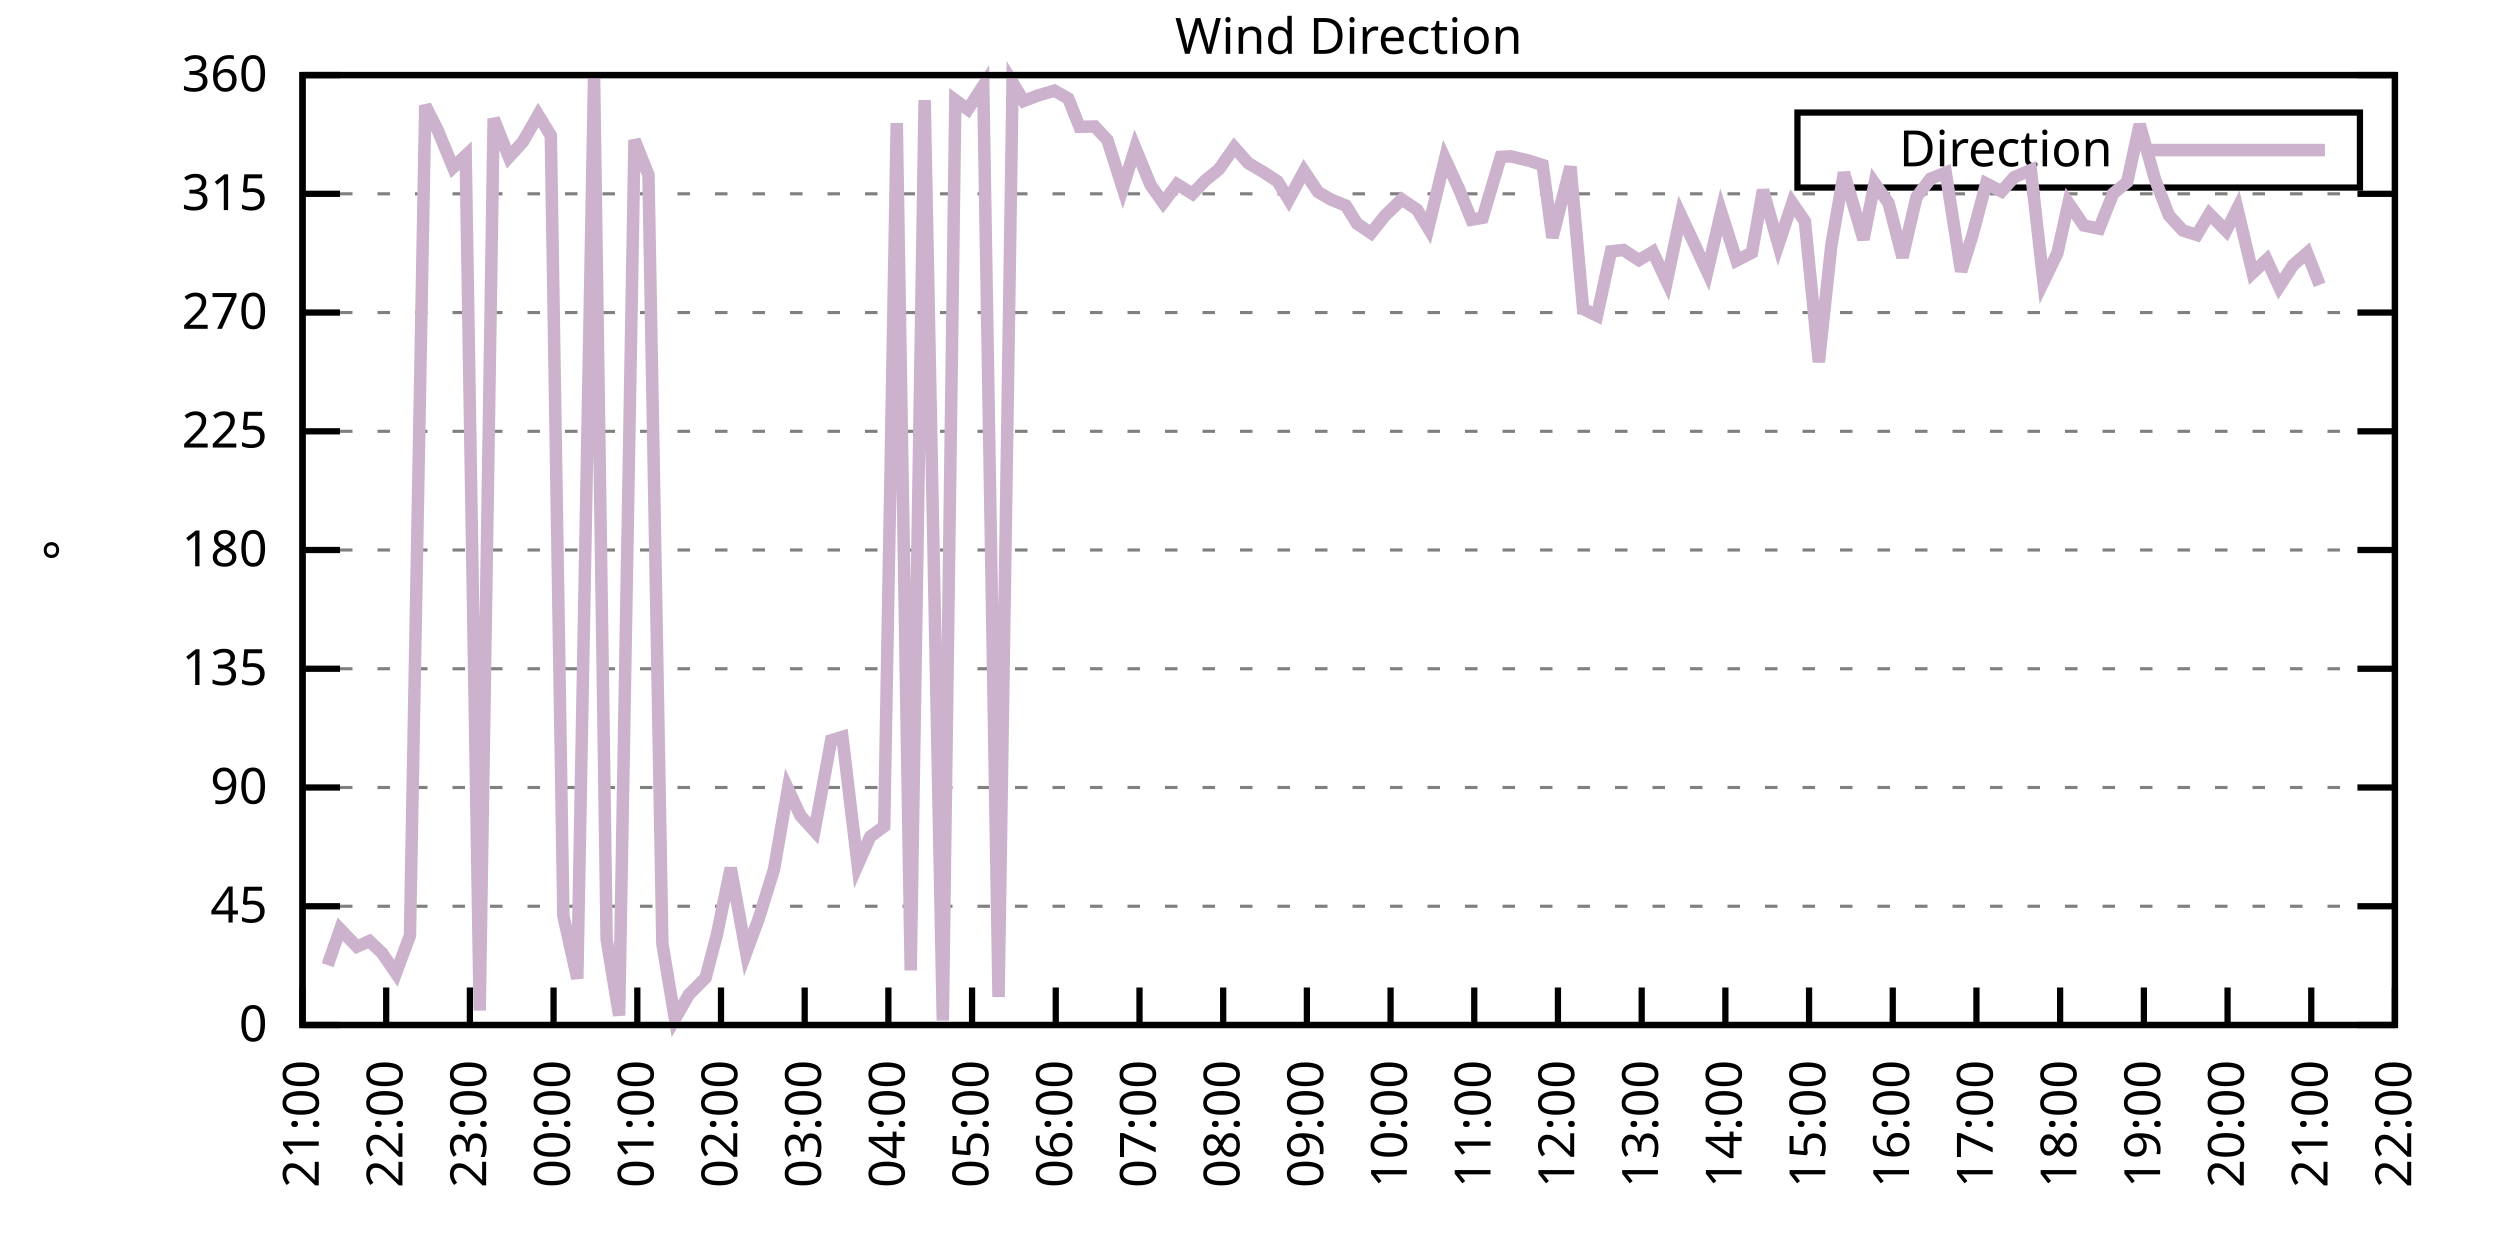
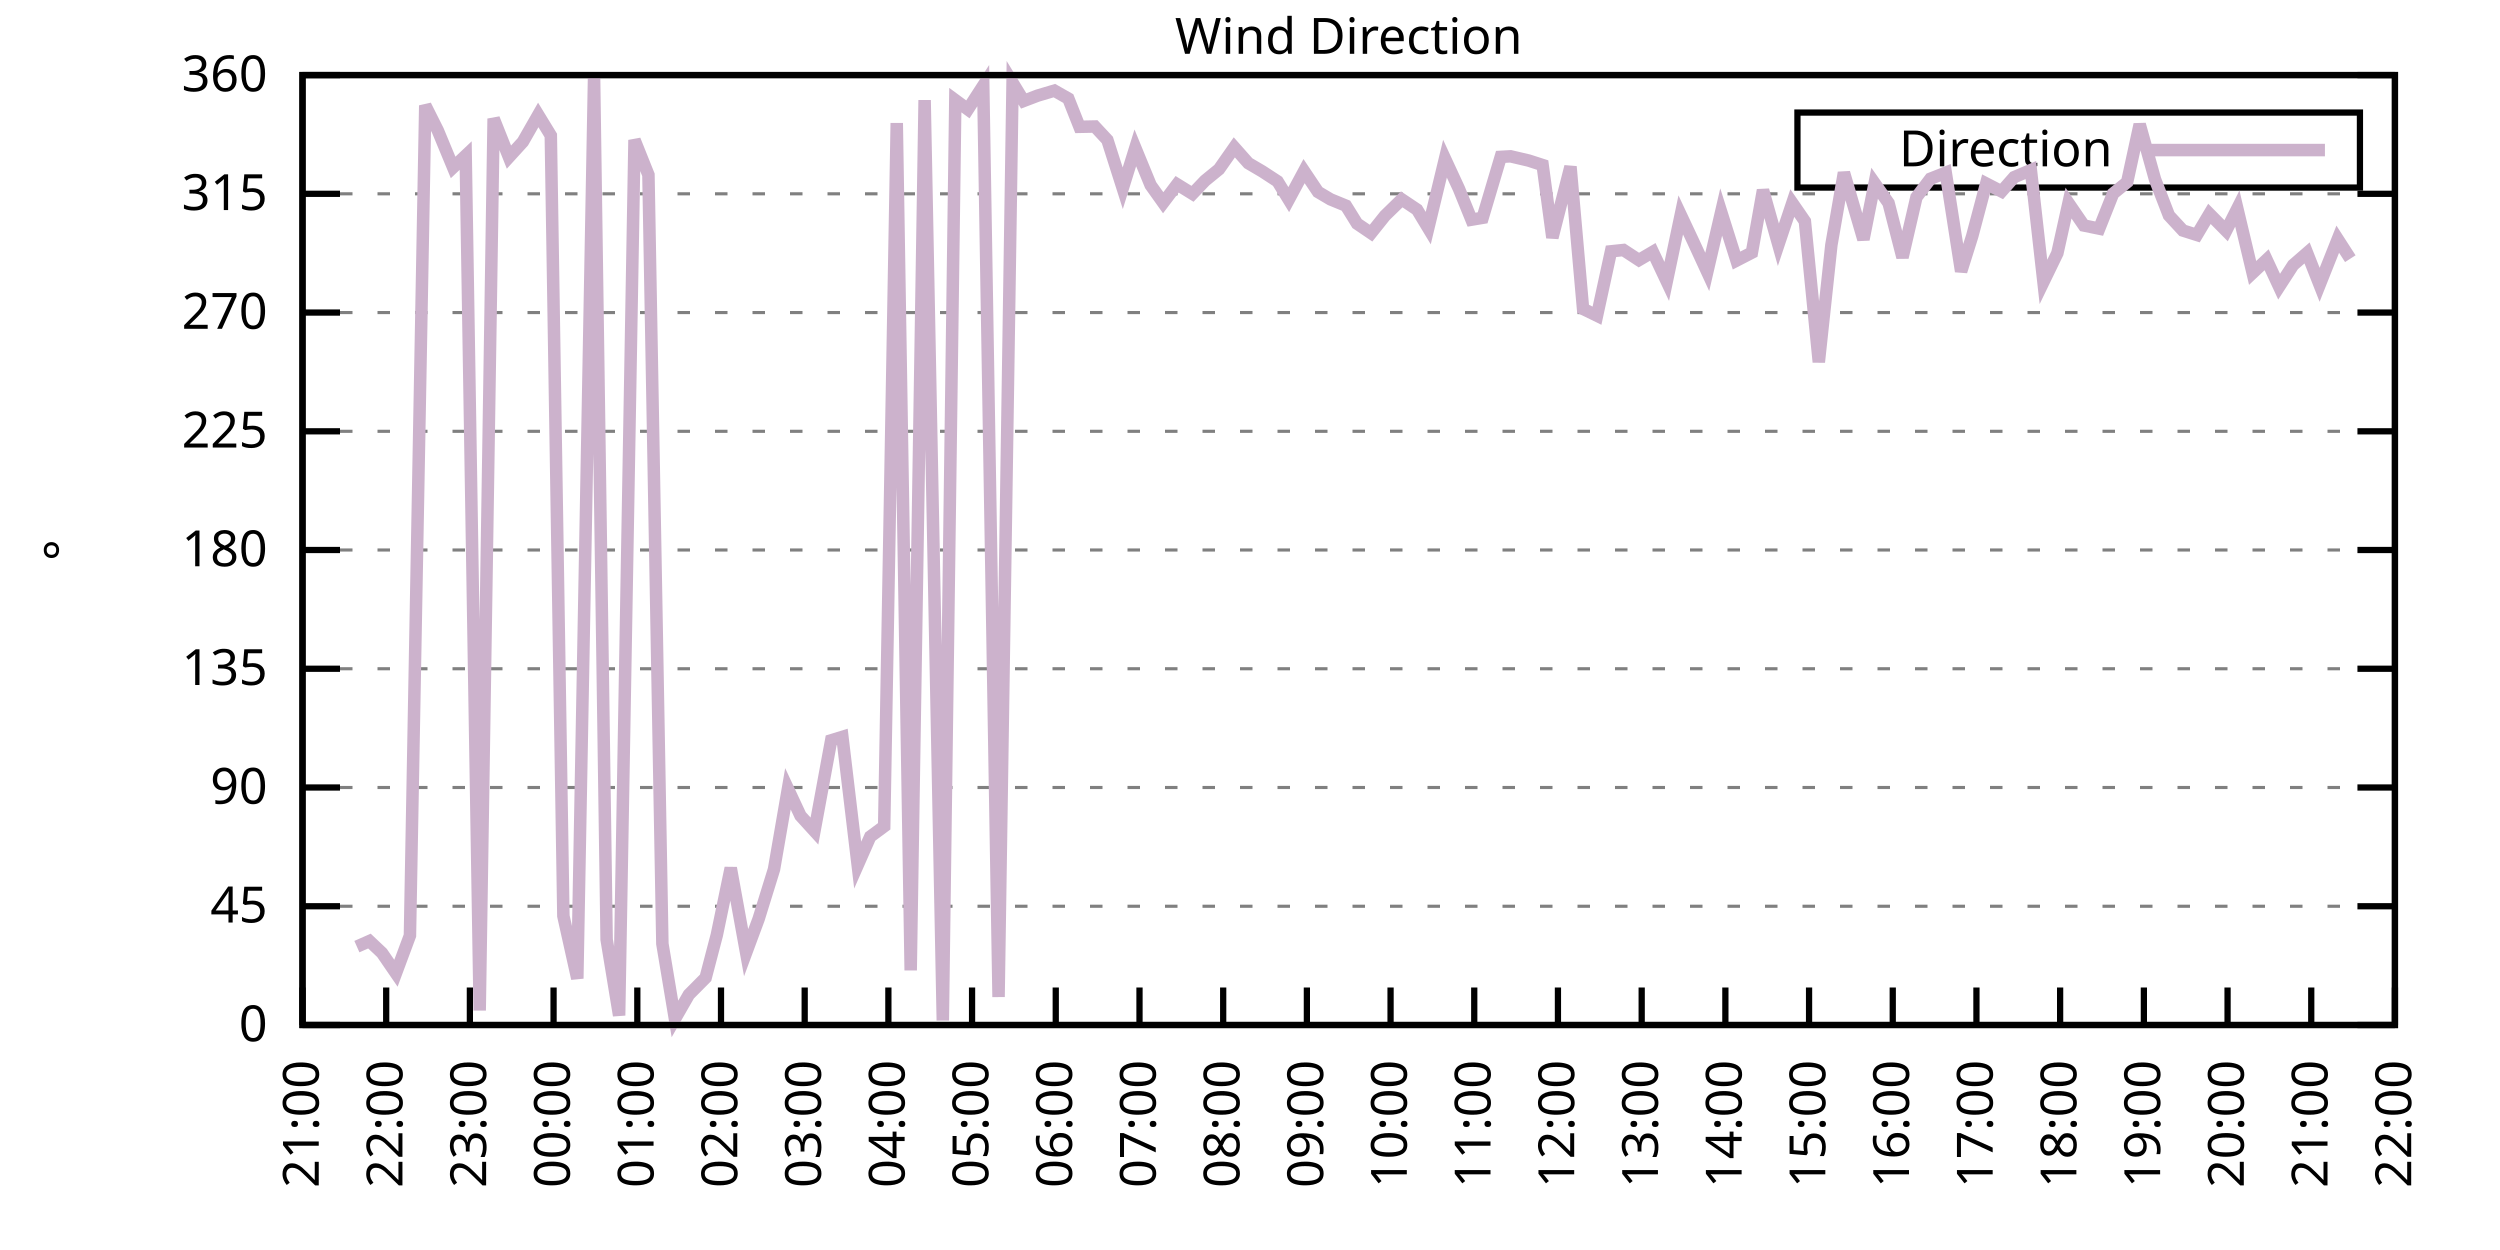
<svg xmlns="http://www.w3.org/2000/svg" xmlns:xlink="http://www.w3.org/1999/xlink" width="400" height="200" viewBox="0 0 400 200">
  <g id="gnuplot_canvas">
    <rect x="0" y="0" width="400" height="200" fill="none" />
    <defs>
      <circle id="gpDot" r="0.5" stroke-width="0.5" stroke="currentColor" />
      <path id="gpPt0" stroke-width="0.333" stroke="currentColor" d="M-1,0 h2 M0,-1 v2" />
      <path id="gpPt1" stroke-width="0.333" stroke="currentColor" d="M-1,-1 L1,1 M1,-1 L-1,1" />
      <path id="gpPt2" stroke-width="0.333" stroke="currentColor" d="M-1,0 L1,0 M0,-1 L0,1 M-1,-1 L1,1 M-1,1 L1,-1" />
      <rect id="gpPt3" stroke-width="0.333" stroke="currentColor" x="-1" y="-1" width="2" height="2" />
      <rect id="gpPt4" stroke-width="0.333" stroke="currentColor" fill="currentColor" x="-1" y="-1" width="2" height="2" />
      <circle id="gpPt5" stroke-width="0.333" stroke="currentColor" cx="0" cy="0" r="1" />
      <use xlink:href="#gpPt5" id="gpPt6" fill="currentColor" stroke="none" />
      <path id="gpPt7" stroke-width="0.333" stroke="currentColor" d="M0,-1.33 L-1.33,0.67 L1.33,0.67 z" />
      <use xlink:href="#gpPt7" id="gpPt8" fill="currentColor" stroke="none" />
      <use xlink:href="#gpPt7" id="gpPt9" stroke="currentColor" transform="rotate(180)" />
      <use xlink:href="#gpPt9" id="gpPt10" fill="currentColor" stroke="none" />
      <use xlink:href="#gpPt3" id="gpPt11" stroke="currentColor" transform="rotate(45)" />
      <use xlink:href="#gpPt11" id="gpPt12" fill="currentColor" stroke="none" />
      <path id="gpPt13" stroke-width="0.333" stroke="currentColor" d="M0,1.330 L1.265,0.411 L0.782,-1.067 L-0.782,-1.076 L-1.265,0.411 z" />
      <use xlink:href="#gpPt13" id="gpPt14" fill="currentColor" stroke="none" />
      <filter id="textbox" filterUnits="objectBoundingBox" x="0" y="0" height="1" width="1">
        <feFlood flood-color="white" flood-opacity="1" result="bgnd" />
        <feComposite in="SourceGraphic" in2="bgnd" operator="atop" />
      </filter>
      <filter id="greybox" filterUnits="objectBoundingBox" x="0" y="0" height="1" width="1">
        <feFlood flood-color="lightgrey" flood-opacity="1" result="grey" />
        <feComposite in="SourceGraphic" in2="grey" operator="atop" />
      </filter>
    </defs>
    <g fill="none" color="white" stroke="currentColor" stroke-width="1.00" stroke-linecap="butt" stroke-linejoin="miter">
</g>
    <g fill="none" color="black" stroke="currentColor" stroke-width="1.00" stroke-linecap="butt" stroke-linejoin="miter">
      <g stroke="none" shape-rendering="crispEdges">
        <polygon fill="rgb(255, 255, 255)" points="48.40,164.00 383.18,164.00 383.18,12.02 48.40,12.02 " />
      </g>
    </g>
    <g fill="none" color="black" stroke="currentColor" stroke-width="1.00" stroke-linecap="butt" stroke-linejoin="miter">
</g>
    <g fill="none" color="black" stroke="black" stroke-width="0.50" stroke-linecap="butt" stroke-linejoin="miter">
</g>
    <g fill="none" color="gray" stroke="currentColor" stroke-width="0.50" stroke-linecap="butt" stroke-linejoin="miter">
      <path stroke="gray" stroke-dasharray="2,4" class="gridline" d="M48.40,164.00 L383.19,164.00  " />
    </g>
    <g fill="none" color="gray" stroke="gray" stroke-width="1.00" stroke-linecap="butt" stroke-linejoin="miter">
</g>
    <g fill="none" color="black" stroke="currentColor" stroke-width="1.00" stroke-linecap="butt" stroke-linejoin="miter">
      <path stroke="black" d="M48.40,164.00 L54.40,164.00 M383.19,164.00 L377.19,164.00  " />
      <g transform="translate(42.80,166.60)" stroke="none" fill="black" font-family="Sans" font-size="8.00" text-anchor="end">
        <text>
          <tspan font-family="Sans"> 0</tspan>
        </text>
      </g>
    </g>
    <g fill="none" color="black" stroke="currentColor" stroke-width="1.00" stroke-linecap="butt" stroke-linejoin="miter">
</g>
    <g fill="none" color="black" stroke="black" stroke-width="0.50" stroke-linecap="butt" stroke-linejoin="miter">
</g>
    <g fill="none" color="gray" stroke="currentColor" stroke-width="0.50" stroke-linecap="butt" stroke-linejoin="miter">
      <path stroke="gray" stroke-dasharray="2,4" class="gridline" d="M48.40,145.00 L383.19,145.00  " />
    </g>
    <g fill="none" color="gray" stroke="gray" stroke-width="1.00" stroke-linecap="butt" stroke-linejoin="miter">
</g>
    <g fill="none" color="black" stroke="currentColor" stroke-width="1.00" stroke-linecap="butt" stroke-linejoin="miter">
      <path stroke="black" d="M48.40,145.00 L54.40,145.00 M383.19,145.00 L377.19,145.00  " />
      <g transform="translate(42.80,147.60)" stroke="none" fill="black" font-family="Sans" font-size="8.00" text-anchor="end">
        <text>
          <tspan font-family="Sans"> 45</tspan>
        </text>
      </g>
    </g>
    <g fill="none" color="black" stroke="currentColor" stroke-width="1.00" stroke-linecap="butt" stroke-linejoin="miter">
</g>
    <g fill="none" color="black" stroke="black" stroke-width="0.50" stroke-linecap="butt" stroke-linejoin="miter">
</g>
    <g fill="none" color="gray" stroke="currentColor" stroke-width="0.50" stroke-linecap="butt" stroke-linejoin="miter">
      <path stroke="gray" stroke-dasharray="2,4" class="gridline" d="M48.40,126.00 L383.19,126.00  " />
    </g>
    <g fill="none" color="gray" stroke="gray" stroke-width="1.00" stroke-linecap="butt" stroke-linejoin="miter">
</g>
    <g fill="none" color="black" stroke="currentColor" stroke-width="1.00" stroke-linecap="butt" stroke-linejoin="miter">
      <path stroke="black" d="M48.40,126.00 L54.40,126.00 M383.19,126.00 L377.19,126.00  " />
      <g transform="translate(42.80,128.60)" stroke="none" fill="black" font-family="Sans" font-size="8.00" text-anchor="end">
        <text>
          <tspan font-family="Sans"> 90</tspan>
        </text>
      </g>
    </g>
    <g fill="none" color="black" stroke="currentColor" stroke-width="1.00" stroke-linecap="butt" stroke-linejoin="miter">
</g>
    <g fill="none" color="black" stroke="black" stroke-width="0.50" stroke-linecap="butt" stroke-linejoin="miter">
</g>
    <g fill="none" color="gray" stroke="currentColor" stroke-width="0.50" stroke-linecap="butt" stroke-linejoin="miter">
      <path stroke="gray" stroke-dasharray="2,4" class="gridline" d="M48.40,107.00 L383.19,107.00  " />
    </g>
    <g fill="none" color="gray" stroke="gray" stroke-width="1.00" stroke-linecap="butt" stroke-linejoin="miter">
</g>
    <g fill="none" color="black" stroke="currentColor" stroke-width="1.00" stroke-linecap="butt" stroke-linejoin="miter">
      <path stroke="black" d="M48.40,107.00 L54.40,107.00 M383.19,107.00 L377.19,107.00  " />
      <g transform="translate(42.80,109.60)" stroke="none" fill="black" font-family="Sans" font-size="8.00" text-anchor="end">
        <text>
          <tspan font-family="Sans"> 135</tspan>
        </text>
      </g>
    </g>
    <g fill="none" color="black" stroke="currentColor" stroke-width="1.00" stroke-linecap="butt" stroke-linejoin="miter">
</g>
    <g fill="none" color="black" stroke="black" stroke-width="0.50" stroke-linecap="butt" stroke-linejoin="miter">
</g>
    <g fill="none" color="gray" stroke="currentColor" stroke-width="0.50" stroke-linecap="butt" stroke-linejoin="miter">
      <path stroke="gray" stroke-dasharray="2,4" class="gridline" d="M48.40,88.00 L383.19,88.00  " />
    </g>
    <g fill="none" color="gray" stroke="gray" stroke-width="1.00" stroke-linecap="butt" stroke-linejoin="miter">
</g>
    <g fill="none" color="black" stroke="currentColor" stroke-width="1.00" stroke-linecap="butt" stroke-linejoin="miter">
      <path stroke="black" d="M48.40,88.00 L54.40,88.00 M383.19,88.00 L377.19,88.00  " />
      <g transform="translate(42.80,90.60)" stroke="none" fill="black" font-family="Sans" font-size="8.00" text-anchor="end">
        <text>
          <tspan font-family="Sans"> 180</tspan>
        </text>
      </g>
    </g>
    <g fill="none" color="black" stroke="currentColor" stroke-width="1.00" stroke-linecap="butt" stroke-linejoin="miter">
</g>
    <g fill="none" color="black" stroke="black" stroke-width="0.50" stroke-linecap="butt" stroke-linejoin="miter">
</g>
    <g fill="none" color="gray" stroke="currentColor" stroke-width="0.50" stroke-linecap="butt" stroke-linejoin="miter">
      <path stroke="gray" stroke-dasharray="2,4" class="gridline" d="M48.40,69.01 L383.19,69.01  " />
    </g>
    <g fill="none" color="gray" stroke="gray" stroke-width="1.00" stroke-linecap="butt" stroke-linejoin="miter">
</g>
    <g fill="none" color="black" stroke="currentColor" stroke-width="1.00" stroke-linecap="butt" stroke-linejoin="miter">
      <path stroke="black" d="M48.40,69.01 L54.40,69.01 M383.19,69.01 L377.19,69.01  " />
      <g transform="translate(42.80,71.61)" stroke="none" fill="black" font-family="Sans" font-size="8.00" text-anchor="end">
        <text>
          <tspan font-family="Sans"> 225</tspan>
        </text>
      </g>
    </g>
    <g fill="none" color="black" stroke="currentColor" stroke-width="1.00" stroke-linecap="butt" stroke-linejoin="miter">
</g>
    <g fill="none" color="black" stroke="black" stroke-width="0.50" stroke-linecap="butt" stroke-linejoin="miter">
</g>
    <g fill="none" color="gray" stroke="currentColor" stroke-width="0.50" stroke-linecap="butt" stroke-linejoin="miter">
      <path stroke="gray" stroke-dasharray="2,4" class="gridline" d="M48.40,50.01 L383.19,50.01  " />
    </g>
    <g fill="none" color="gray" stroke="gray" stroke-width="1.00" stroke-linecap="butt" stroke-linejoin="miter">
</g>
    <g fill="none" color="black" stroke="currentColor" stroke-width="1.00" stroke-linecap="butt" stroke-linejoin="miter">
      <path stroke="black" d="M48.40,50.01 L54.40,50.01 M383.19,50.01 L377.19,50.01  " />
      <g transform="translate(42.80,52.61)" stroke="none" fill="black" font-family="Sans" font-size="8.00" text-anchor="end">
        <text>
          <tspan font-family="Sans"> 270</tspan>
        </text>
      </g>
    </g>
    <g fill="none" color="black" stroke="currentColor" stroke-width="1.00" stroke-linecap="butt" stroke-linejoin="miter">
</g>
    <g fill="none" color="black" stroke="black" stroke-width="0.50" stroke-linecap="butt" stroke-linejoin="miter">
</g>
    <g fill="none" color="gray" stroke="currentColor" stroke-width="0.50" stroke-linecap="butt" stroke-linejoin="miter">
      <path stroke="gray" stroke-dasharray="2,4" class="gridline" d="M48.40,31.01 L383.19,31.01  " />
    </g>
    <g fill="none" color="gray" stroke="gray" stroke-width="1.00" stroke-linecap="butt" stroke-linejoin="miter">
</g>
    <g fill="none" color="black" stroke="currentColor" stroke-width="1.00" stroke-linecap="butt" stroke-linejoin="miter">
      <path stroke="black" d="M48.40,31.01 L54.40,31.01 M383.19,31.01 L377.19,31.01  " />
      <g transform="translate(42.80,33.61)" stroke="none" fill="black" font-family="Sans" font-size="8.00" text-anchor="end">
        <text>
          <tspan font-family="Sans"> 315</tspan>
        </text>
      </g>
    </g>
    <g fill="none" color="black" stroke="currentColor" stroke-width="1.00" stroke-linecap="butt" stroke-linejoin="miter">
</g>
    <g fill="none" color="black" stroke="black" stroke-width="0.50" stroke-linecap="butt" stroke-linejoin="miter">
</g>
    <g fill="none" color="gray" stroke="currentColor" stroke-width="0.50" stroke-linecap="butt" stroke-linejoin="miter">
      <path stroke="gray" stroke-dasharray="2,4" class="gridline" d="M48.40,12.01 L383.19,12.01  " />
    </g>
    <g fill="none" color="gray" stroke="gray" stroke-width="1.00" stroke-linecap="butt" stroke-linejoin="miter">
</g>
    <g fill="none" color="black" stroke="currentColor" stroke-width="1.00" stroke-linecap="butt" stroke-linejoin="miter">
      <path stroke="black" d="M48.40,12.01 L54.40,12.01 M383.19,12.01 L377.19,12.01  " />
      <g transform="translate(42.80,14.61)" stroke="none" fill="black" font-family="Sans" font-size="8.00" text-anchor="end">
        <text>
          <tspan font-family="Sans"> 360</tspan>
        </text>
      </g>
    </g>
    <g fill="none" color="black" stroke="currentColor" stroke-width="1.00" stroke-linecap="butt" stroke-linejoin="miter">
      <path stroke="black" d="M48.40,164.00 L48.40,158.00  " />
      <g transform="translate(51.00,169.60) rotate(270.00)" stroke="none" fill="black" font-family="Sans" font-size="8.00" text-anchor="end">
        <text>
          <tspan font-family="Sans">21:00</tspan>
        </text>
      </g>
    </g>
    <g fill="none" color="black" stroke="currentColor" stroke-width="1.00" stroke-linecap="butt" stroke-linejoin="miter">
      <path stroke="black" d="M61.79,164.00 L61.79,158.00  " />
      <g transform="translate(64.39,169.60) rotate(270.00)" stroke="none" fill="black" font-family="Sans" font-size="8.00" text-anchor="end">
        <text>
          <tspan font-family="Sans">22:00</tspan>
        </text>
      </g>
    </g>
    <g fill="none" color="black" stroke="currentColor" stroke-width="1.00" stroke-linecap="butt" stroke-linejoin="miter">
      <path stroke="black" d="M75.18,164.00 L75.18,158.00  " />
      <g transform="translate(77.78,169.60) rotate(270.00)" stroke="none" fill="black" font-family="Sans" font-size="8.00" text-anchor="end">
        <text>
          <tspan font-family="Sans">23:00</tspan>
        </text>
      </g>
    </g>
    <g fill="none" color="black" stroke="currentColor" stroke-width="1.00" stroke-linecap="butt" stroke-linejoin="miter">
      <path stroke="black" d="M88.57,164.00 L88.57,158.00  " />
      <g transform="translate(91.17,169.60) rotate(270.00)" stroke="none" fill="black" font-family="Sans" font-size="8.00" text-anchor="end">
        <text>
          <tspan font-family="Sans">00:00</tspan>
        </text>
      </g>
    </g>
    <g fill="none" color="black" stroke="currentColor" stroke-width="1.00" stroke-linecap="butt" stroke-linejoin="miter">
      <path stroke="black" d="M101.97,164.00 L101.97,158.00  " />
      <g transform="translate(104.57,169.60) rotate(270.00)" stroke="none" fill="black" font-family="Sans" font-size="8.00" text-anchor="end">
        <text>
          <tspan font-family="Sans">01:00</tspan>
        </text>
      </g>
    </g>
    <g fill="none" color="black" stroke="currentColor" stroke-width="1.00" stroke-linecap="butt" stroke-linejoin="miter">
      <path stroke="black" d="M115.36,164.00 L115.36,158.00  " />
      <g transform="translate(117.96,169.60) rotate(270.00)" stroke="none" fill="black" font-family="Sans" font-size="8.00" text-anchor="end">
        <text>
          <tspan font-family="Sans">02:00</tspan>
        </text>
      </g>
    </g>
    <g fill="none" color="black" stroke="currentColor" stroke-width="1.00" stroke-linecap="butt" stroke-linejoin="miter">
      <path stroke="black" d="M128.75,164.00 L128.75,158.00  " />
      <g transform="translate(131.35,169.60) rotate(270.00)" stroke="none" fill="black" font-family="Sans" font-size="8.00" text-anchor="end">
        <text>
          <tspan font-family="Sans">03:00</tspan>
        </text>
      </g>
    </g>
    <g fill="none" color="black" stroke="currentColor" stroke-width="1.00" stroke-linecap="butt" stroke-linejoin="miter">
      <path stroke="black" d="M142.14,164.00 L142.14,158.00  " />
      <g transform="translate(144.74,169.60) rotate(270.00)" stroke="none" fill="black" font-family="Sans" font-size="8.00" text-anchor="end">
        <text>
          <tspan font-family="Sans">04:00</tspan>
        </text>
      </g>
    </g>
    <g fill="none" color="black" stroke="currentColor" stroke-width="1.00" stroke-linecap="butt" stroke-linejoin="miter">
      <path stroke="black" d="M155.53,164.00 L155.53,158.00  " />
      <g transform="translate(158.13,169.60) rotate(270.00)" stroke="none" fill="black" font-family="Sans" font-size="8.00" text-anchor="end">
        <text>
          <tspan font-family="Sans">05:00</tspan>
        </text>
      </g>
    </g>
    <g fill="none" color="black" stroke="currentColor" stroke-width="1.00" stroke-linecap="butt" stroke-linejoin="miter">
      <path stroke="black" d="M168.92,164.00 L168.92,158.00  " />
      <g transform="translate(171.52,169.60) rotate(270.00)" stroke="none" fill="black" font-family="Sans" font-size="8.00" text-anchor="end">
        <text>
          <tspan font-family="Sans">06:00</tspan>
        </text>
      </g>
    </g>
    <g fill="none" color="black" stroke="currentColor" stroke-width="1.00" stroke-linecap="butt" stroke-linejoin="miter">
      <path stroke="black" d="M182.32,164.00 L182.32,158.00  " />
      <g transform="translate(184.92,169.60) rotate(270.00)" stroke="none" fill="black" font-family="Sans" font-size="8.00" text-anchor="end">
        <text>
          <tspan font-family="Sans">07:00</tspan>
        </text>
      </g>
    </g>
    <g fill="none" color="black" stroke="currentColor" stroke-width="1.00" stroke-linecap="butt" stroke-linejoin="miter">
      <path stroke="black" d="M195.71,164.00 L195.71,158.00  " />
      <g transform="translate(198.31,169.60) rotate(270.00)" stroke="none" fill="black" font-family="Sans" font-size="8.00" text-anchor="end">
        <text>
          <tspan font-family="Sans">08:00</tspan>
        </text>
      </g>
    </g>
    <g fill="none" color="black" stroke="currentColor" stroke-width="1.00" stroke-linecap="butt" stroke-linejoin="miter">
      <path stroke="black" d="M209.10,164.00 L209.10,158.00  " />
      <g transform="translate(211.70,169.60) rotate(270.00)" stroke="none" fill="black" font-family="Sans" font-size="8.00" text-anchor="end">
        <text>
          <tspan font-family="Sans">09:00</tspan>
        </text>
      </g>
    </g>
    <g fill="none" color="black" stroke="currentColor" stroke-width="1.00" stroke-linecap="butt" stroke-linejoin="miter">
      <path stroke="black" d="M222.49,164.00 L222.49,158.00  " />
      <g transform="translate(225.09,169.60) rotate(270.00)" stroke="none" fill="black" font-family="Sans" font-size="8.00" text-anchor="end">
        <text>
          <tspan font-family="Sans">10:00</tspan>
        </text>
      </g>
    </g>
    <g fill="none" color="black" stroke="currentColor" stroke-width="1.00" stroke-linecap="butt" stroke-linejoin="miter">
      <path stroke="black" d="M235.88,164.00 L235.88,158.00  " />
      <g transform="translate(238.48,169.60) rotate(270.00)" stroke="none" fill="black" font-family="Sans" font-size="8.00" text-anchor="end">
        <text>
          <tspan font-family="Sans">11:00</tspan>
        </text>
      </g>
    </g>
    <g fill="none" color="black" stroke="currentColor" stroke-width="1.00" stroke-linecap="butt" stroke-linejoin="miter">
      <path stroke="black" d="M249.27,164.00 L249.27,158.00  " />
      <g transform="translate(251.87,169.60) rotate(270.00)" stroke="none" fill="black" font-family="Sans" font-size="8.00" text-anchor="end">
        <text>
          <tspan font-family="Sans">12:00</tspan>
        </text>
      </g>
    </g>
    <g fill="none" color="black" stroke="currentColor" stroke-width="1.00" stroke-linecap="butt" stroke-linejoin="miter">
      <path stroke="black" d="M262.67,164.00 L262.67,158.00  " />
      <g transform="translate(265.27,169.60) rotate(270.00)" stroke="none" fill="black" font-family="Sans" font-size="8.00" text-anchor="end">
        <text>
          <tspan font-family="Sans">13:00</tspan>
        </text>
      </g>
    </g>
    <g fill="none" color="black" stroke="currentColor" stroke-width="1.00" stroke-linecap="butt" stroke-linejoin="miter">
      <path stroke="black" d="M276.06,164.00 L276.06,158.00  " />
      <g transform="translate(278.66,169.60) rotate(270.00)" stroke="none" fill="black" font-family="Sans" font-size="8.00" text-anchor="end">
        <text>
          <tspan font-family="Sans">14:00</tspan>
        </text>
      </g>
    </g>
    <g fill="none" color="black" stroke="currentColor" stroke-width="1.00" stroke-linecap="butt" stroke-linejoin="miter">
      <path stroke="black" d="M289.45,164.00 L289.45,158.00  " />
      <g transform="translate(292.05,169.60) rotate(270.00)" stroke="none" fill="black" font-family="Sans" font-size="8.00" text-anchor="end">
        <text>
          <tspan font-family="Sans">15:00</tspan>
        </text>
      </g>
    </g>
    <g fill="none" color="black" stroke="currentColor" stroke-width="1.00" stroke-linecap="butt" stroke-linejoin="miter">
      <path stroke="black" d="M302.84,164.00 L302.84,158.00  " />
      <g transform="translate(305.44,169.60) rotate(270.00)" stroke="none" fill="black" font-family="Sans" font-size="8.00" text-anchor="end">
        <text>
          <tspan font-family="Sans">16:00</tspan>
        </text>
      </g>
    </g>
    <g fill="none" color="black" stroke="currentColor" stroke-width="1.00" stroke-linecap="butt" stroke-linejoin="miter">
      <path stroke="black" d="M316.23,164.00 L316.23,158.00  " />
      <g transform="translate(318.83,169.60) rotate(270.00)" stroke="none" fill="black" font-family="Sans" font-size="8.00" text-anchor="end">
        <text>
          <tspan font-family="Sans">17:00</tspan>
        </text>
      </g>
    </g>
    <g fill="none" color="black" stroke="currentColor" stroke-width="1.00" stroke-linecap="butt" stroke-linejoin="miter">
      <path stroke="black" d="M329.62,164.00 L329.62,158.00  " />
      <g transform="translate(332.22,169.60) rotate(270.00)" stroke="none" fill="black" font-family="Sans" font-size="8.00" text-anchor="end">
        <text>
          <tspan font-family="Sans">18:00</tspan>
        </text>
      </g>
    </g>
    <g fill="none" color="black" stroke="currentColor" stroke-width="1.00" stroke-linecap="butt" stroke-linejoin="miter">
      <path stroke="black" d="M343.02,164.00 L343.02,158.00  " />
      <g transform="translate(345.62,169.60) rotate(270.00)" stroke="none" fill="black" font-family="Sans" font-size="8.00" text-anchor="end">
        <text>
          <tspan font-family="Sans">19:00</tspan>
        </text>
      </g>
    </g>
    <g fill="none" color="black" stroke="currentColor" stroke-width="1.00" stroke-linecap="butt" stroke-linejoin="miter">
      <path stroke="black" d="M356.41,164.00 L356.41,158.00  " />
      <g transform="translate(359.01,169.60) rotate(270.00)" stroke="none" fill="black" font-family="Sans" font-size="8.00" text-anchor="end">
        <text>
          <tspan font-family="Sans">20:00</tspan>
        </text>
      </g>
    </g>
    <g fill="none" color="black" stroke="currentColor" stroke-width="1.00" stroke-linecap="butt" stroke-linejoin="miter">
      <path stroke="black" d="M369.80,164.00 L369.80,158.00  " />
      <g transform="translate(372.40,169.60) rotate(270.00)" stroke="none" fill="black" font-family="Sans" font-size="8.00" text-anchor="end">
        <text>
          <tspan font-family="Sans">21:00</tspan>
        </text>
      </g>
    </g>
    <g fill="none" color="black" stroke="currentColor" stroke-width="1.00" stroke-linecap="butt" stroke-linejoin="miter">
      <path stroke="black" d="M383.19,164.00 L383.19,158.00  " />
      <g transform="translate(385.79,169.60) rotate(270.00)" stroke="none" fill="black" font-family="Sans" font-size="8.00" text-anchor="end">
        <text>
          <tspan font-family="Sans">22:00</tspan>
        </text>
      </g>
    </g>
    <g fill="none" color="black" stroke="currentColor" stroke-width="1.00" stroke-linecap="butt" stroke-linejoin="miter">
</g>
    <g fill="none" color="black" stroke="currentColor" stroke-width="1.00" stroke-linecap="butt" stroke-linejoin="miter">
      <path stroke="black" d="M48.40,12.01 L48.40,164.00 L383.19,164.00 L383.19,12.01 L48.40,12.01 Z  " />
    </g>
    <g fill="none" color="black" stroke="currentColor" stroke-width="1.00" stroke-linecap="butt" stroke-linejoin="miter">
</g>
    <g fill="none" color="black" stroke="currentColor" stroke-width="1.00" stroke-linecap="butt" stroke-linejoin="miter">
      <path stroke="black" d="M287.59,30.01 L287.59,18.01 L377.59,18.01 L377.59,30.01 L287.59,30.01 Z  " />
    </g>
    <g id="Wind_direction_plot_1">
      <g fill="none" color="white" stroke="black" stroke-width="2.00" stroke-linecap="butt" stroke-linejoin="miter">
</g>
      <g fill="none" color="black" stroke="currentColor" stroke-width="2.00" stroke-linecap="butt" stroke-linejoin="miter">
        <g transform="translate(337.99,26.61)" stroke="none" fill="black" font-family="Sans" font-size="8.00" text-anchor="end">
          <text>
            <tspan font-family="Sans">Direction</tspan>
          </text>
        </g>
      </g>
      <g fill="none" color="black" stroke="currentColor" stroke-width="2.00" stroke-linecap="butt" stroke-linejoin="miter">
-         <path stroke="rgb(204, 178, 204)" d="M343.59,24.01 L371.99,24.01 M52.42,154.42 L54.43,148.67 L57.10,151.46 L59.11,150.57 L61.12,152.47 L63.35,155.72   L65.59,149.69 L68.04,16.87 L70.05,20.88 L72.50,26.79 L74.51,24.89 L76.75,161.68 L78.98,18.98 L81.43,25.14   L83.66,22.69 L86.12,18.39 L88.13,21.68 L90.14,146.56 L92.37,156.57 L95.05,12.26 L97.06,150.32 L99.06,162.48   L101.52,22.40 L103.75,27.97 L105.98,151.00 L107.99,163.03 L110.22,159.14 L112.90,156.44 L114.69,149.60 L116.92,138.88   L119.38,152.43 L121.38,147.03 L123.84,139.09 L126.07,126.21 L128.08,130.52 L130.31,132.97 L132.99,118.45 L134.78,117.90   L137.23,138.42 L139.24,133.86 L141.47,132.21 L143.48,19.69 L145.71,155.26 L147.94,16.02 L150.85,163.28 L152.85,16.02   L154.86,17.50 L157.32,13.70 L159.77,159.52 L162.01,13.23 L163.79,16.15 L166.02,15.30 L168.70,14.50 L170.93,15.77   L172.72,20.29 L175.17,20.24 L177.18,22.40 L179.64,30.12 L181.65,23.66 L184.10,29.62 L186.11,32.44 L188.34,29.49   L190.80,31.01 L192.81,28.90 L195.04,27.08 L197.49,23.58 L199.73,26.11 L201.96,27.42 L204.41,29.02 L206.20,31.94   L208.65,27.38 L210.88,30.71 L212.89,31.90 L215.35,32.91 L217.13,35.78 L219.37,37.30 L221.60,34.51 L224.28,31.90   L226.73,33.54 L228.52,36.50 L231.20,25.39 L233.43,30.21 L235.44,35.15 L237.22,34.85 L240.12,25.10 L241.69,25.01   L244.59,25.69 L246.82,26.41 L248.38,38.02 L251.28,26.66 L253.29,49.42 L255.52,50.51 L257.76,40.21 L259.76,40.00   L262.22,41.61 L264.45,40.30 L266.68,45.03 L268.92,34.39 L270.92,38.65 L273.16,43.51 L275.39,33.92 L277.84,41.69   L280.30,40.42 L282.08,30.42 L284.54,39.16 L286.77,32.49 L288.78,35.40 L291.01,57.94 L293.02,39.20 L295.03,27.63   L298.15,38.31 L299.94,29.32 L302.17,32.49 L304.40,41.18 L306.63,31.56 L308.87,28.60 L311.32,27.63 L313.78,43.42   L315.56,37.76 L317.79,29.36 L320.25,30.63 L322.26,28.35 L324.94,27.21 L326.95,45.11 L329.18,40.51 L330.96,32.49   L333.42,36.08 L335.87,36.58 L338.10,30.97 L340.34,29.15 L342.35,19.91 L344.80,28.69 L347.03,34.47 L349.26,36.88   L351.50,37.59 L353.51,34.22 L356.18,36.92 L357.97,33.37 L360.42,43.67 L362.66,41.56 L364.66,45.87 L366.90,42.41   L369.13,40.47 L371.14,45.57  " />
+         <path stroke="rgb(204, 178, 204)" d="M343.59,24.01 L371.99,24.01 M57.10,151.46 L59.11,150.57 L61.12,152.47 L63.35,155.72 L65.59,149.69 L68.04,16.87   L70.05,20.88 L72.50,26.79 L74.51,24.89 L76.75,161.68 L78.98,18.98 L81.43,25.14 L83.66,22.69 L86.12,18.39   L88.13,21.68 L90.14,146.56 L92.37,156.57 L95.05,12.26 L97.06,150.32 L99.06,162.48 L101.52,22.40 L103.75,27.97   L105.98,151.00 L107.99,163.03 L110.22,159.14 L112.90,156.44 L114.69,149.60 L116.92,138.88 L119.38,152.43 L121.38,147.03   L123.84,139.09 L126.07,126.21 L128.08,130.52 L130.31,132.97 L132.99,118.45 L134.78,117.90 L137.23,138.42 L139.24,133.86   L141.47,132.21 L143.48,19.69 L145.71,155.26 L147.94,16.02 L150.85,163.28 L152.85,16.02 L154.86,17.50 L157.32,13.70   L159.77,159.52 L162.01,13.23 L163.79,16.15 L166.02,15.30 L168.70,14.50 L170.93,15.77 L172.72,20.29 L175.17,20.24   L177.18,22.40 L179.64,30.12 L181.65,23.66 L184.10,29.62 L186.11,32.44 L188.34,29.49 L190.80,31.01 L192.81,28.90   L195.04,27.08 L197.49,23.58 L199.73,26.11 L201.96,27.42 L204.41,29.02 L206.20,31.94 L208.65,27.38 L210.88,30.71   L212.89,31.90 L215.35,32.91 L217.13,35.78 L219.37,37.30 L221.60,34.51 L224.28,31.90 L226.73,33.54 L228.52,36.50   L231.20,25.39 L233.43,30.21 L235.44,35.15 L237.22,34.85 L240.12,25.10 L241.69,25.01 L244.59,25.69 L246.82,26.41   L248.38,38.02 L251.28,26.66 L253.29,49.42 L255.52,50.51 L257.76,40.21 L259.76,40.00 L262.22,41.61 L264.45,40.30   L266.68,45.03 L268.92,34.39 L270.92,38.65 L273.16,43.51 L275.39,33.92 L277.84,41.69 L280.30,40.42 L282.08,30.42   L284.54,39.16 L286.77,32.49 L288.78,35.40 L291.01,57.94 L293.02,39.20 L295.03,27.63 L298.15,38.31 L299.94,29.32   L302.17,32.49 L304.40,41.18 L306.63,31.56 L308.87,28.60 L311.32,27.63 L313.78,43.42 L315.56,37.76 L317.79,29.36   L320.25,30.63 L322.26,28.35 L324.94,27.21 L326.95,45.11 L329.18,40.51 L330.96,32.49 L333.42,36.08 L335.87,36.58   L338.10,30.97 L340.34,29.15 L342.35,19.91 L344.80,28.69 L347.03,34.47 L349.26,36.88 L351.50,37.59 L353.51,34.22   L356.18,36.92 L357.97,33.37 L360.42,43.67 L362.66,41.56 L364.66,45.87 L366.90,42.41 L369.13,40.47 L371.14,45.57   L374.04,38.27 L376.05,41.39  " />
      </g>
    </g>
    <g fill="none" color="black" stroke="currentColor" stroke-width="2.00" stroke-linecap="butt" stroke-linejoin="miter">
</g>
    <g fill="none" color="black" stroke="black" stroke-width="1.00" stroke-linecap="butt" stroke-linejoin="miter">
</g>
    <g fill="none" color="black" stroke="currentColor" stroke-width="1.00" stroke-linecap="butt" stroke-linejoin="miter">
      <path stroke="black" d="M48.40,12.01 L48.40,164.00 L383.19,164.00 L383.19,12.01 L48.40,12.01 Z  " />
      <g transform="translate(12.80,88.01) rotate(270.00)" stroke="none" fill="black" font-family="Sans" font-size="8.00" text-anchor="middle">
        <text>
          <tspan font-family="Sans">°</tspan>
        </text>
      </g>
    </g>
    <g fill="none" color="black" stroke="currentColor" stroke-width="1.00" stroke-linecap="butt" stroke-linejoin="miter">
</g>
    <g fill="none" color="black" stroke="currentColor" stroke-width="1.00" stroke-linecap="butt" stroke-linejoin="miter">
      <g transform="translate(215.79,8.61)" stroke="none" fill="black" font-family="Sans" font-size="8.00" text-anchor="middle">
        <text>
          <tspan font-family="Sans">Wind Direction</tspan>
        </text>
      </g>
    </g>
    <g fill="none" color="black" stroke="currentColor" stroke-width="1.00" stroke-linecap="butt" stroke-linejoin="miter">
</g>
  </g>
</svg>
